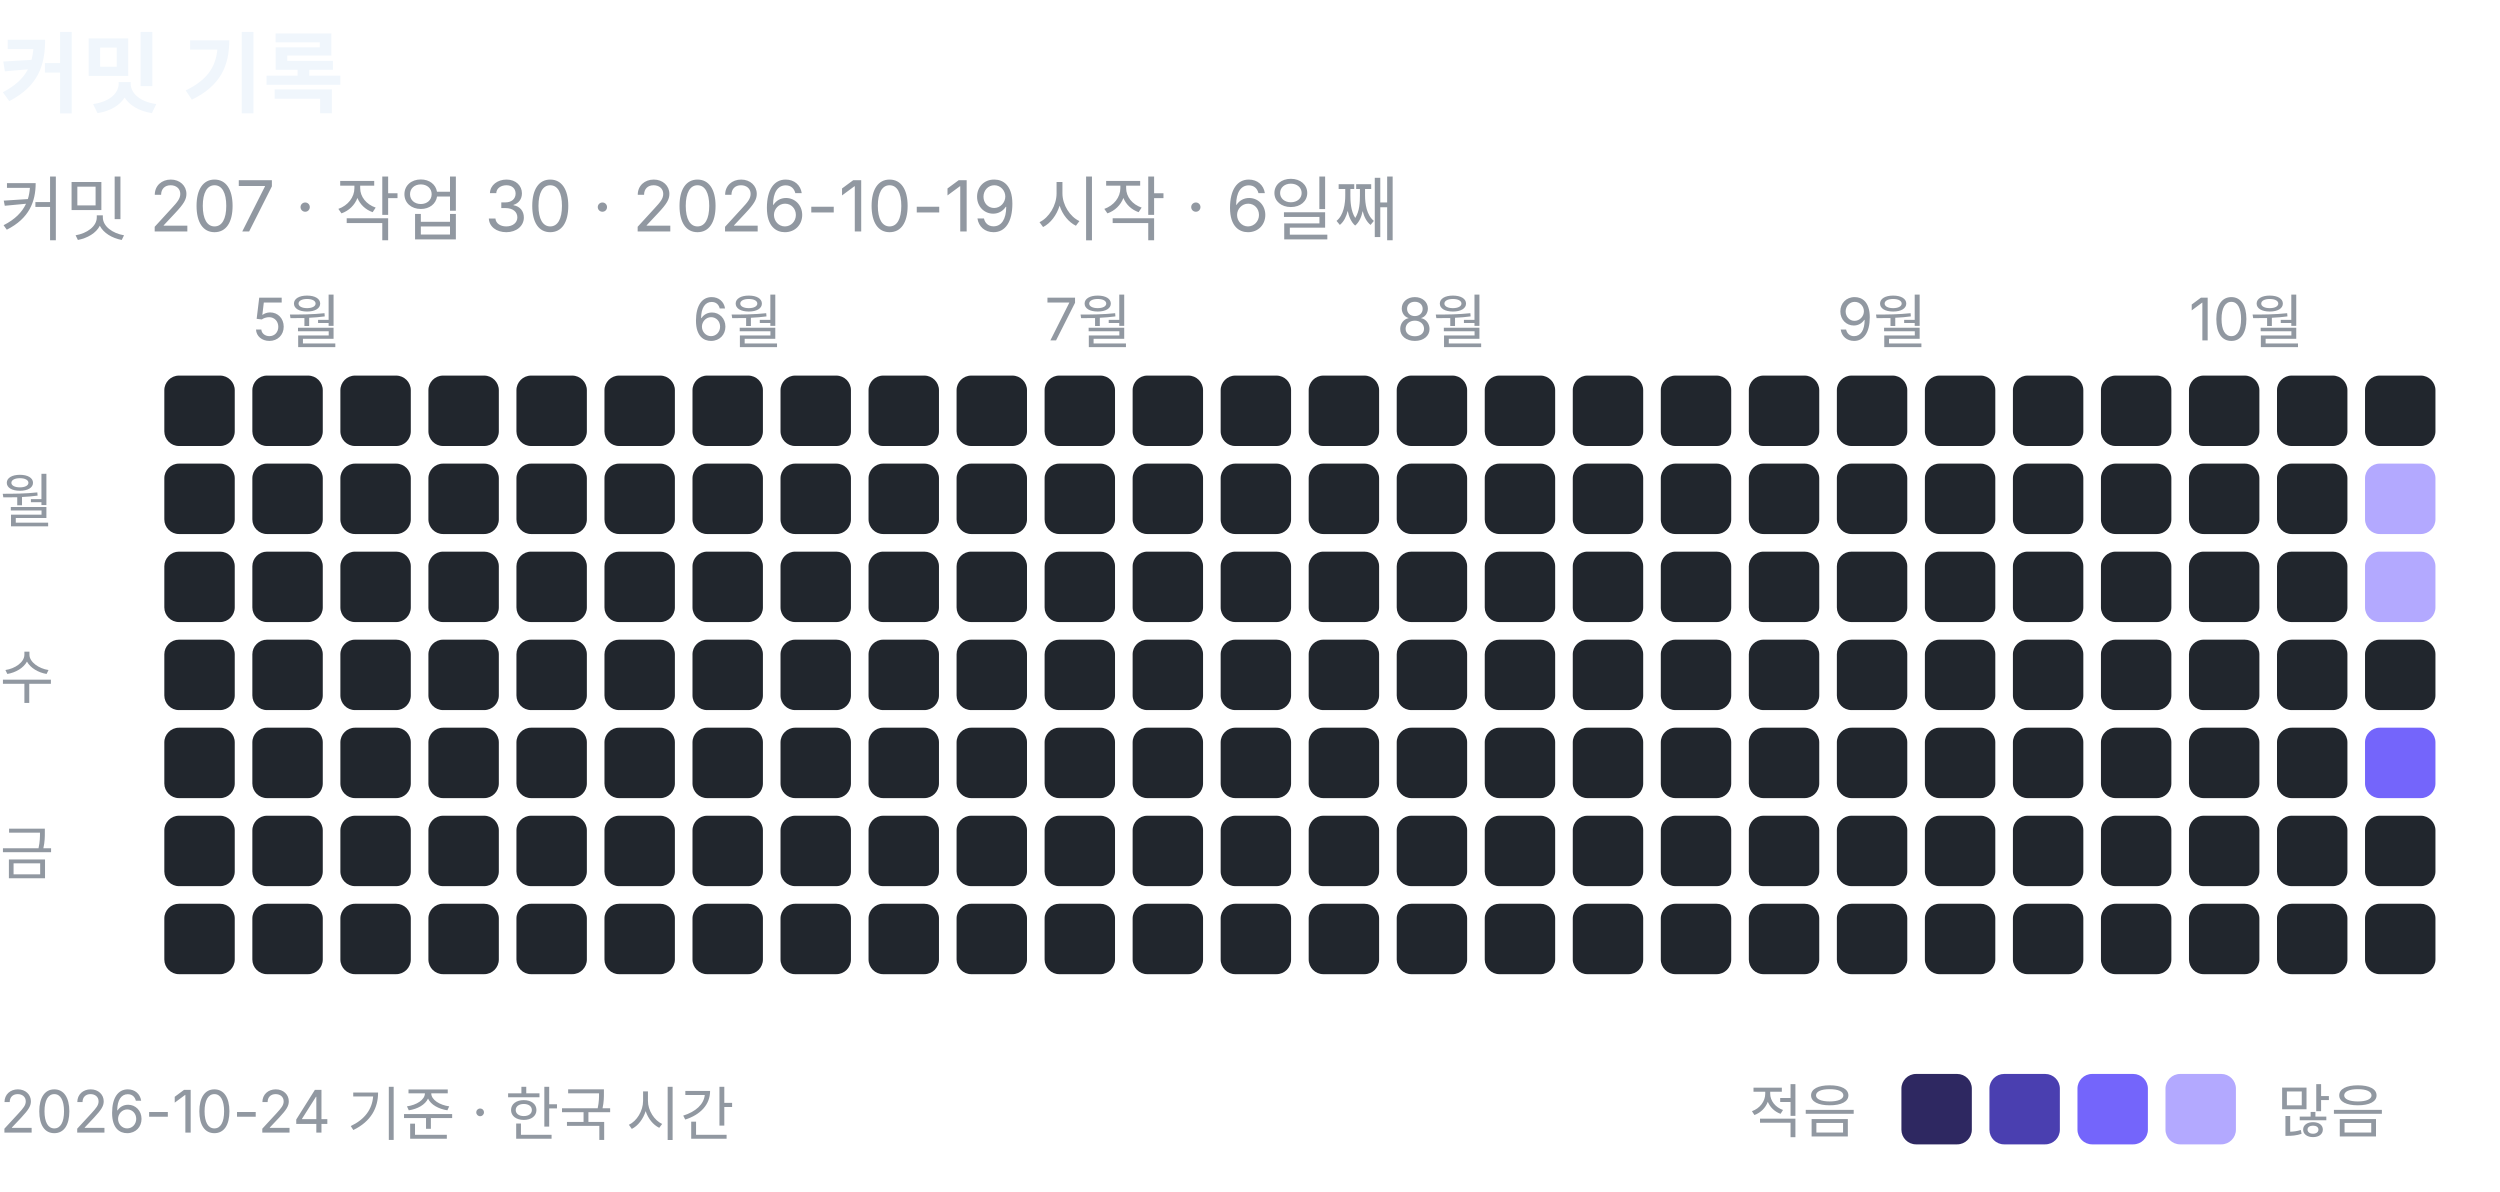
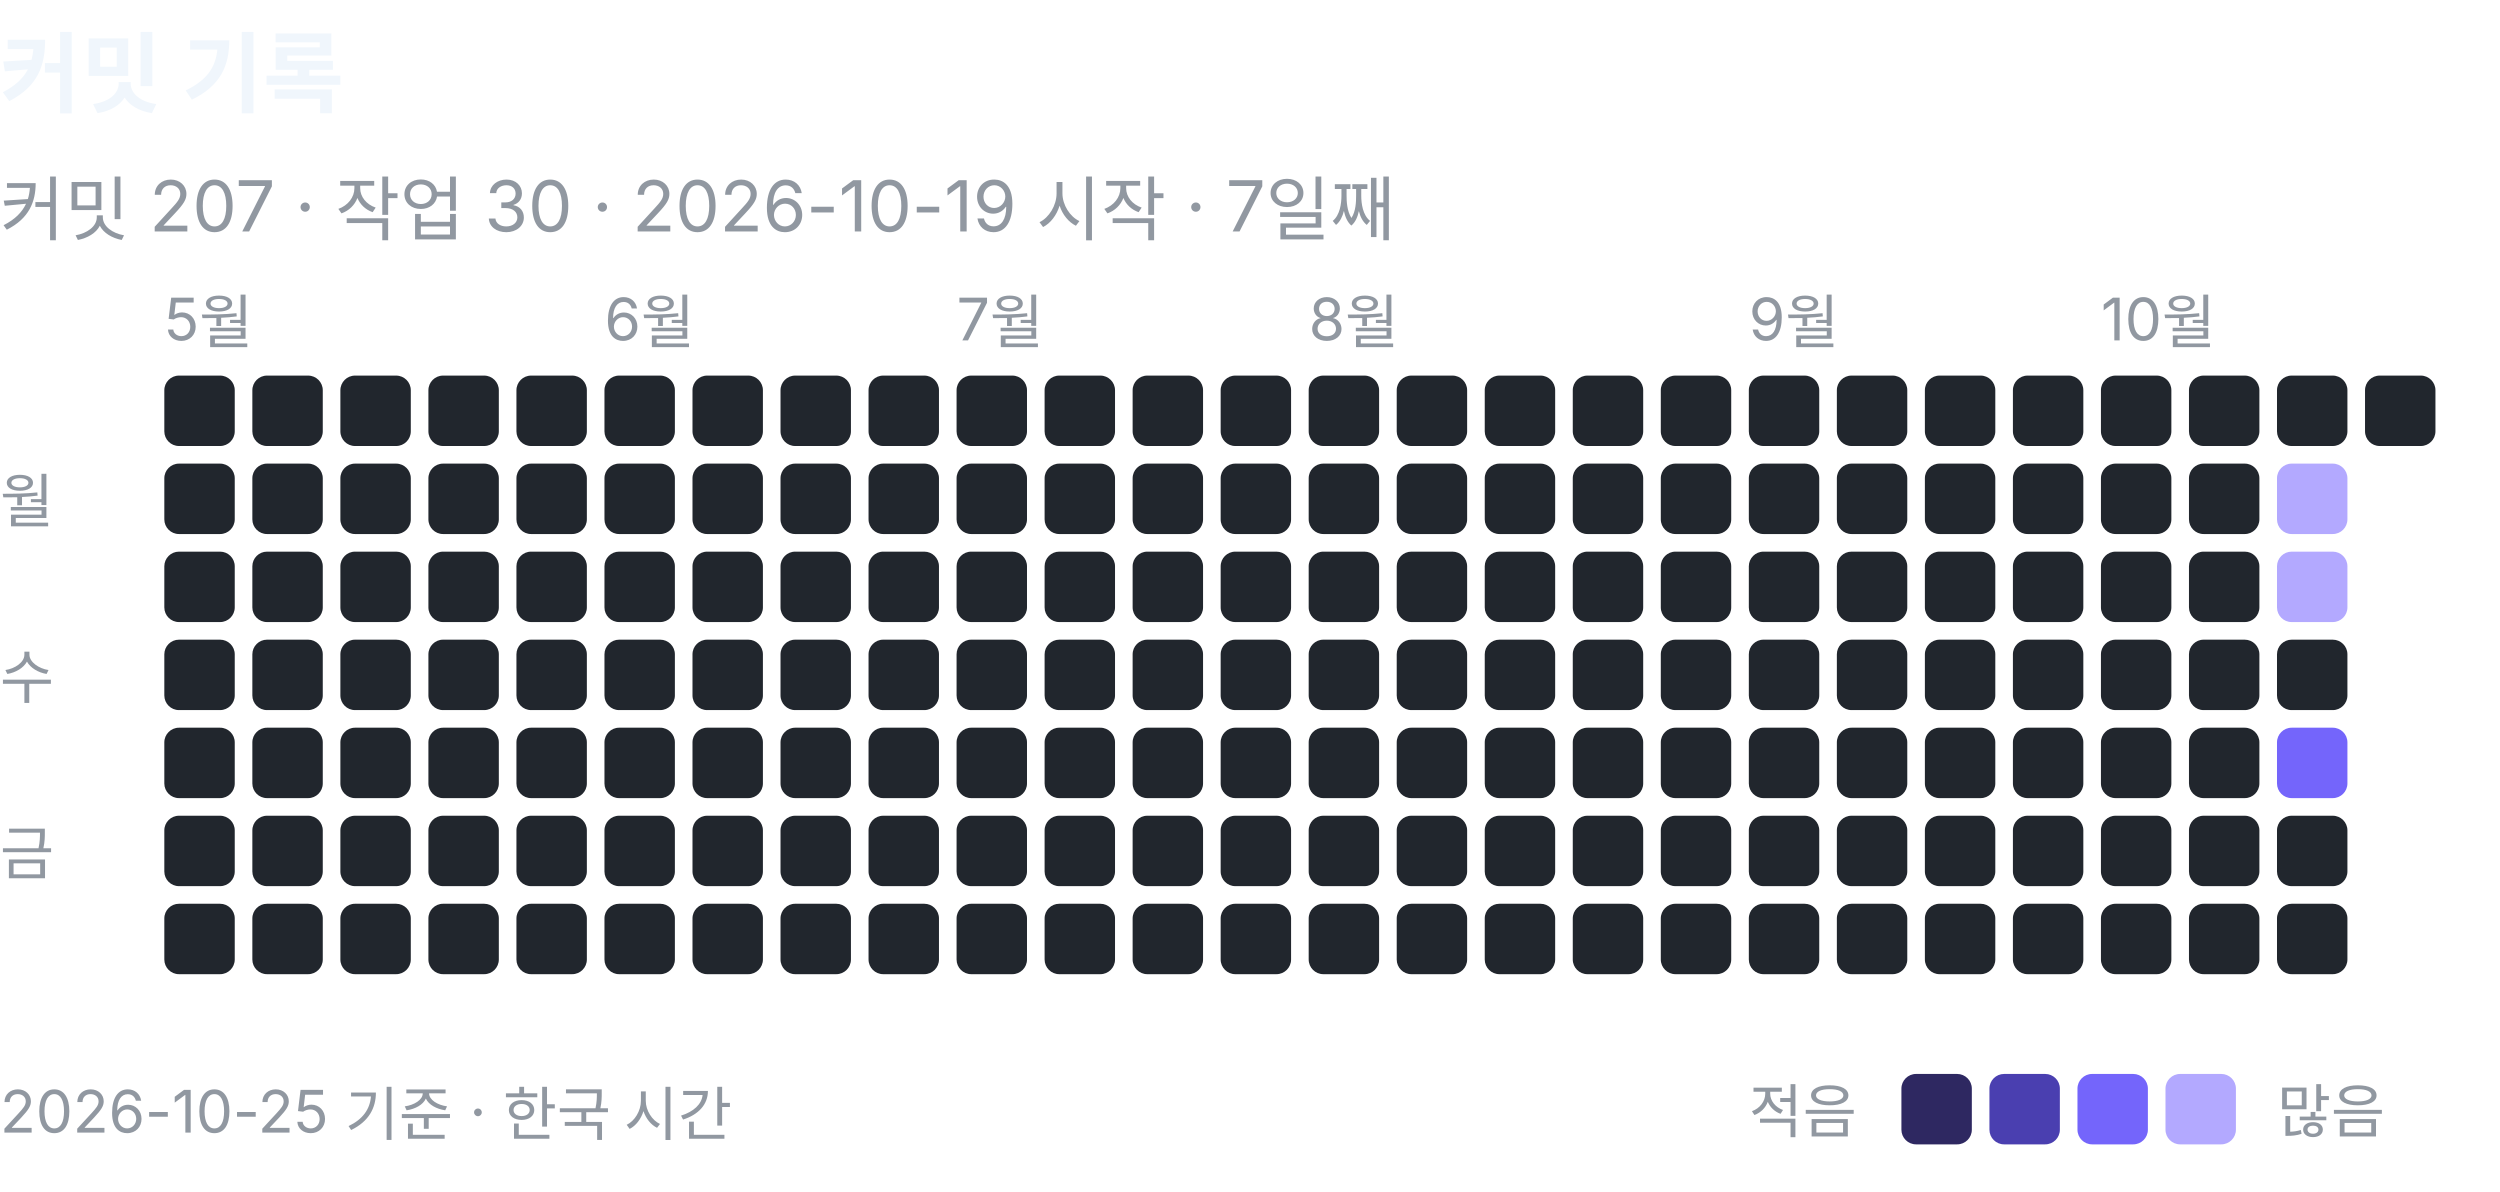
<svg xmlns="http://www.w3.org/2000/svg" width="426" height="203" viewBox="0 0 426 203" role="img" aria-label="커밋 기록: 커밋 207, 작업 30">
  <text x="0" y="18" font-family="-apple-system, BlinkMacSystemFont, 'Segoe UI', 'Apple SD Gothic Neo', 'Noto Sans KR', sans-serif" font-size="15" font-weight="600" fill="#f0f6fc">커밋 기록</text>
-   <text x="0" y="40" font-family="-apple-system, BlinkMacSystemFont, 'Segoe UI', 'Apple SD Gothic Neo', 'Noto Sans KR', sans-serif" font-size="12" fill="#9198a1">커밋 207 · 작업 30 · 2026-10-19 시작 · 6일째</text>
+   <text x="0" y="40" font-family="-apple-system, BlinkMacSystemFont, 'Segoe UI', 'Apple SD Gothic Neo', 'Noto Sans KR', sans-serif" font-size="12" fill="#9198a1">커밋 207 · 작업 30 · 2026-10-19 시작 · 7일째</text>
+   <text x="28" y="58" font-family="-apple-system, BlinkMacSystemFont, 'Segoe UI', 'Apple SD Gothic Neo', 'Noto Sans KR', sans-serif" font-size="10" fill="#9198a1">5월</text>
  <rect x="28" y="64" width="12" height="12" rx="2.5" fill="#21262d" />
  <rect x="28" y="79" width="12" height="12" rx="2.5" fill="#21262d" />
  <rect x="28" y="94" width="12" height="12" rx="2.5" fill="#21262d" />
  <rect x="28" y="109" width="12" height="12" rx="2.5" fill="#21262d" />
  <rect x="28" y="124" width="12" height="12" rx="2.5" fill="#21262d" />
  <rect x="28" y="139" width="12" height="12" rx="2.5" fill="#21262d" />
  <rect x="28" y="154" width="12" height="12" rx="2.5" fill="#21262d" />
-   <text x="43" y="58" font-family="-apple-system, BlinkMacSystemFont, 'Segoe UI', 'Apple SD Gothic Neo', 'Noto Sans KR', sans-serif" font-size="10" fill="#9198a1">5월</text>
  <rect x="43" y="64" width="12" height="12" rx="2.5" fill="#21262d" />
  <rect x="43" y="79" width="12" height="12" rx="2.5" fill="#21262d" />
  <rect x="43" y="94" width="12" height="12" rx="2.5" fill="#21262d" />
  <rect x="43" y="109" width="12" height="12" rx="2.5" fill="#21262d" />
  <rect x="43" y="124" width="12" height="12" rx="2.5" fill="#21262d" />
  <rect x="43" y="139" width="12" height="12" rx="2.5" fill="#21262d" />
  <rect x="43" y="154" width="12" height="12" rx="2.5" fill="#21262d" />
  <rect x="58" y="64" width="12" height="12" rx="2.5" fill="#21262d" />
  <rect x="58" y="79" width="12" height="12" rx="2.5" fill="#21262d" />
  <rect x="58" y="94" width="12" height="12" rx="2.5" fill="#21262d" />
  <rect x="58" y="109" width="12" height="12" rx="2.5" fill="#21262d" />
  <rect x="58" y="124" width="12" height="12" rx="2.5" fill="#21262d" />
  <rect x="58" y="139" width="12" height="12" rx="2.5" fill="#21262d" />
  <rect x="58" y="154" width="12" height="12" rx="2.5" fill="#21262d" />
  <rect x="73" y="64" width="12" height="12" rx="2.5" fill="#21262d" />
  <rect x="73" y="79" width="12" height="12" rx="2.5" fill="#21262d" />
  <rect x="73" y="94" width="12" height="12" rx="2.5" fill="#21262d" />
  <rect x="73" y="109" width="12" height="12" rx="2.5" fill="#21262d" />
  <rect x="73" y="124" width="12" height="12" rx="2.5" fill="#21262d" />
  <rect x="73" y="139" width="12" height="12" rx="2.5" fill="#21262d" />
  <rect x="73" y="154" width="12" height="12" rx="2.5" fill="#21262d" />
  <rect x="88" y="64" width="12" height="12" rx="2.5" fill="#21262d" />
  <rect x="88" y="79" width="12" height="12" rx="2.5" fill="#21262d" />
  <rect x="88" y="94" width="12" height="12" rx="2.5" fill="#21262d" />
  <rect x="88" y="109" width="12" height="12" rx="2.5" fill="#21262d" />
  <rect x="88" y="124" width="12" height="12" rx="2.5" fill="#21262d" />
  <rect x="88" y="139" width="12" height="12" rx="2.5" fill="#21262d" />
  <rect x="88" y="154" width="12" height="12" rx="2.5" fill="#21262d" />
+   <text x="103" y="58" font-family="-apple-system, BlinkMacSystemFont, 'Segoe UI', 'Apple SD Gothic Neo', 'Noto Sans KR', sans-serif" font-size="10" fill="#9198a1">6월</text>
  <rect x="103" y="64" width="12" height="12" rx="2.5" fill="#21262d" />
  <rect x="103" y="79" width="12" height="12" rx="2.5" fill="#21262d" />
  <rect x="103" y="94" width="12" height="12" rx="2.5" fill="#21262d" />
  <rect x="103" y="109" width="12" height="12" rx="2.5" fill="#21262d" />
  <rect x="103" y="124" width="12" height="12" rx="2.5" fill="#21262d" />
  <rect x="103" y="139" width="12" height="12" rx="2.5" fill="#21262d" />
  <rect x="103" y="154" width="12" height="12" rx="2.5" fill="#21262d" />
-   <text x="118" y="58" font-family="-apple-system, BlinkMacSystemFont, 'Segoe UI', 'Apple SD Gothic Neo', 'Noto Sans KR', sans-serif" font-size="10" fill="#9198a1">6월</text>
  <rect x="118" y="64" width="12" height="12" rx="2.5" fill="#21262d" />
  <rect x="118" y="79" width="12" height="12" rx="2.5" fill="#21262d" />
  <rect x="118" y="94" width="12" height="12" rx="2.5" fill="#21262d" />
  <rect x="118" y="109" width="12" height="12" rx="2.5" fill="#21262d" />
  <rect x="118" y="124" width="12" height="12" rx="2.5" fill="#21262d" />
  <rect x="118" y="139" width="12" height="12" rx="2.5" fill="#21262d" />
  <rect x="118" y="154" width="12" height="12" rx="2.5" fill="#21262d" />
  <rect x="133" y="64" width="12" height="12" rx="2.5" fill="#21262d" />
  <rect x="133" y="79" width="12" height="12" rx="2.5" fill="#21262d" />
  <rect x="133" y="94" width="12" height="12" rx="2.5" fill="#21262d" />
  <rect x="133" y="109" width="12" height="12" rx="2.5" fill="#21262d" />
  <rect x="133" y="124" width="12" height="12" rx="2.5" fill="#21262d" />
  <rect x="133" y="139" width="12" height="12" rx="2.5" fill="#21262d" />
  <rect x="133" y="154" width="12" height="12" rx="2.5" fill="#21262d" />
  <rect x="148" y="64" width="12" height="12" rx="2.5" fill="#21262d" />
  <rect x="148" y="79" width="12" height="12" rx="2.5" fill="#21262d" />
  <rect x="148" y="94" width="12" height="12" rx="2.5" fill="#21262d" />
  <rect x="148" y="109" width="12" height="12" rx="2.5" fill="#21262d" />
  <rect x="148" y="124" width="12" height="12" rx="2.5" fill="#21262d" />
  <rect x="148" y="139" width="12" height="12" rx="2.5" fill="#21262d" />
  <rect x="148" y="154" width="12" height="12" rx="2.5" fill="#21262d" />
+   <text x="163" y="58" font-family="-apple-system, BlinkMacSystemFont, 'Segoe UI', 'Apple SD Gothic Neo', 'Noto Sans KR', sans-serif" font-size="10" fill="#9198a1">7월</text>
  <rect x="163" y="64" width="12" height="12" rx="2.5" fill="#21262d" />
  <rect x="163" y="79" width="12" height="12" rx="2.5" fill="#21262d" />
  <rect x="163" y="94" width="12" height="12" rx="2.5" fill="#21262d" />
  <rect x="163" y="109" width="12" height="12" rx="2.5" fill="#21262d" />
  <rect x="163" y="124" width="12" height="12" rx="2.5" fill="#21262d" />
  <rect x="163" y="139" width="12" height="12" rx="2.5" fill="#21262d" />
  <rect x="163" y="154" width="12" height="12" rx="2.5" fill="#21262d" />
-   <text x="178" y="58" font-family="-apple-system, BlinkMacSystemFont, 'Segoe UI', 'Apple SD Gothic Neo', 'Noto Sans KR', sans-serif" font-size="10" fill="#9198a1">7월</text>
  <rect x="178" y="64" width="12" height="12" rx="2.5" fill="#21262d" />
  <rect x="178" y="79" width="12" height="12" rx="2.5" fill="#21262d" />
  <rect x="178" y="94" width="12" height="12" rx="2.5" fill="#21262d" />
  <rect x="178" y="109" width="12" height="12" rx="2.5" fill="#21262d" />
  <rect x="178" y="124" width="12" height="12" rx="2.5" fill="#21262d" />
  <rect x="178" y="139" width="12" height="12" rx="2.5" fill="#21262d" />
  <rect x="178" y="154" width="12" height="12" rx="2.5" fill="#21262d" />
  <rect x="193" y="64" width="12" height="12" rx="2.5" fill="#21262d" />
  <rect x="193" y="79" width="12" height="12" rx="2.5" fill="#21262d" />
  <rect x="193" y="94" width="12" height="12" rx="2.5" fill="#21262d" />
  <rect x="193" y="109" width="12" height="12" rx="2.5" fill="#21262d" />
  <rect x="193" y="124" width="12" height="12" rx="2.5" fill="#21262d" />
  <rect x="193" y="139" width="12" height="12" rx="2.5" fill="#21262d" />
  <rect x="193" y="154" width="12" height="12" rx="2.5" fill="#21262d" />
  <rect x="208" y="64" width="12" height="12" rx="2.5" fill="#21262d" />
  <rect x="208" y="79" width="12" height="12" rx="2.5" fill="#21262d" />
  <rect x="208" y="94" width="12" height="12" rx="2.5" fill="#21262d" />
  <rect x="208" y="109" width="12" height="12" rx="2.5" fill="#21262d" />
  <rect x="208" y="124" width="12" height="12" rx="2.5" fill="#21262d" />
  <rect x="208" y="139" width="12" height="12" rx="2.5" fill="#21262d" />
  <rect x="208" y="154" width="12" height="12" rx="2.5" fill="#21262d" />
+   <text x="223" y="58" font-family="-apple-system, BlinkMacSystemFont, 'Segoe UI', 'Apple SD Gothic Neo', 'Noto Sans KR', sans-serif" font-size="10" fill="#9198a1">8월</text>
  <rect x="223" y="64" width="12" height="12" rx="2.5" fill="#21262d" />
  <rect x="223" y="79" width="12" height="12" rx="2.5" fill="#21262d" />
  <rect x="223" y="94" width="12" height="12" rx="2.5" fill="#21262d" />
  <rect x="223" y="109" width="12" height="12" rx="2.5" fill="#21262d" />
  <rect x="223" y="124" width="12" height="12" rx="2.5" fill="#21262d" />
  <rect x="223" y="139" width="12" height="12" rx="2.5" fill="#21262d" />
  <rect x="223" y="154" width="12" height="12" rx="2.5" fill="#21262d" />
-   <text x="238" y="58" font-family="-apple-system, BlinkMacSystemFont, 'Segoe UI', 'Apple SD Gothic Neo', 'Noto Sans KR', sans-serif" font-size="10" fill="#9198a1">8월</text>
  <rect x="238" y="64" width="12" height="12" rx="2.5" fill="#21262d" />
  <rect x="238" y="79" width="12" height="12" rx="2.5" fill="#21262d" />
  <rect x="238" y="94" width="12" height="12" rx="2.5" fill="#21262d" />
  <rect x="238" y="109" width="12" height="12" rx="2.5" fill="#21262d" />
  <rect x="238" y="124" width="12" height="12" rx="2.5" fill="#21262d" />
  <rect x="238" y="139" width="12" height="12" rx="2.5" fill="#21262d" />
  <rect x="238" y="154" width="12" height="12" rx="2.5" fill="#21262d" />
  <rect x="253" y="64" width="12" height="12" rx="2.5" fill="#21262d" />
  <rect x="253" y="79" width="12" height="12" rx="2.5" fill="#21262d" />
  <rect x="253" y="94" width="12" height="12" rx="2.5" fill="#21262d" />
  <rect x="253" y="109" width="12" height="12" rx="2.5" fill="#21262d" />
  <rect x="253" y="124" width="12" height="12" rx="2.5" fill="#21262d" />
  <rect x="253" y="139" width="12" height="12" rx="2.5" fill="#21262d" />
  <rect x="253" y="154" width="12" height="12" rx="2.5" fill="#21262d" />
  <rect x="268" y="64" width="12" height="12" rx="2.5" fill="#21262d" />
  <rect x="268" y="79" width="12" height="12" rx="2.5" fill="#21262d" />
  <rect x="268" y="94" width="12" height="12" rx="2.5" fill="#21262d" />
  <rect x="268" y="109" width="12" height="12" rx="2.5" fill="#21262d" />
  <rect x="268" y="124" width="12" height="12" rx="2.5" fill="#21262d" />
  <rect x="268" y="139" width="12" height="12" rx="2.5" fill="#21262d" />
  <rect x="268" y="154" width="12" height="12" rx="2.5" fill="#21262d" />
  <rect x="283" y="64" width="12" height="12" rx="2.5" fill="#21262d" />
  <rect x="283" y="79" width="12" height="12" rx="2.5" fill="#21262d" />
  <rect x="283" y="94" width="12" height="12" rx="2.5" fill="#21262d" />
  <rect x="283" y="109" width="12" height="12" rx="2.5" fill="#21262d" />
  <rect x="283" y="124" width="12" height="12" rx="2.5" fill="#21262d" />
  <rect x="283" y="139" width="12" height="12" rx="2.5" fill="#21262d" />
  <rect x="283" y="154" width="12" height="12" rx="2.5" fill="#21262d" />
+   <text x="298" y="58" font-family="-apple-system, BlinkMacSystemFont, 'Segoe UI', 'Apple SD Gothic Neo', 'Noto Sans KR', sans-serif" font-size="10" fill="#9198a1">9월</text>
  <rect x="298" y="64" width="12" height="12" rx="2.5" fill="#21262d" />
  <rect x="298" y="79" width="12" height="12" rx="2.5" fill="#21262d" />
  <rect x="298" y="94" width="12" height="12" rx="2.5" fill="#21262d" />
  <rect x="298" y="109" width="12" height="12" rx="2.5" fill="#21262d" />
  <rect x="298" y="124" width="12" height="12" rx="2.5" fill="#21262d" />
  <rect x="298" y="139" width="12" height="12" rx="2.5" fill="#21262d" />
  <rect x="298" y="154" width="12" height="12" rx="2.5" fill="#21262d" />
-   <text x="313" y="58" font-family="-apple-system, BlinkMacSystemFont, 'Segoe UI', 'Apple SD Gothic Neo', 'Noto Sans KR', sans-serif" font-size="10" fill="#9198a1">9월</text>
  <rect x="313" y="64" width="12" height="12" rx="2.5" fill="#21262d" />
  <rect x="313" y="79" width="12" height="12" rx="2.5" fill="#21262d" />
  <rect x="313" y="94" width="12" height="12" rx="2.5" fill="#21262d" />
  <rect x="313" y="109" width="12" height="12" rx="2.5" fill="#21262d" />
  <rect x="313" y="124" width="12" height="12" rx="2.5" fill="#21262d" />
  <rect x="313" y="139" width="12" height="12" rx="2.5" fill="#21262d" />
  <rect x="313" y="154" width="12" height="12" rx="2.5" fill="#21262d" />
  <rect x="328" y="64" width="12" height="12" rx="2.5" fill="#21262d" />
  <rect x="328" y="79" width="12" height="12" rx="2.5" fill="#21262d" />
  <rect x="328" y="94" width="12" height="12" rx="2.5" fill="#21262d" />
  <rect x="328" y="109" width="12" height="12" rx="2.5" fill="#21262d" />
  <rect x="328" y="124" width="12" height="12" rx="2.5" fill="#21262d" />
  <rect x="328" y="139" width="12" height="12" rx="2.5" fill="#21262d" />
  <rect x="328" y="154" width="12" height="12" rx="2.5" fill="#21262d" />
  <rect x="343" y="64" width="12" height="12" rx="2.5" fill="#21262d" />
  <rect x="343" y="79" width="12" height="12" rx="2.5" fill="#21262d" />
  <rect x="343" y="94" width="12" height="12" rx="2.5" fill="#21262d" />
  <rect x="343" y="109" width="12" height="12" rx="2.5" fill="#21262d" />
  <rect x="343" y="124" width="12" height="12" rx="2.5" fill="#21262d" />
  <rect x="343" y="139" width="12" height="12" rx="2.5" fill="#21262d" />
  <rect x="343" y="154" width="12" height="12" rx="2.5" fill="#21262d" />
+   <text x="358" y="58" font-family="-apple-system, BlinkMacSystemFont, 'Segoe UI', 'Apple SD Gothic Neo', 'Noto Sans KR', sans-serif" font-size="10" fill="#9198a1">10월</text>
  <rect x="358" y="64" width="12" height="12" rx="2.5" fill="#21262d" />
  <rect x="358" y="79" width="12" height="12" rx="2.5" fill="#21262d" />
  <rect x="358" y="94" width="12" height="12" rx="2.5" fill="#21262d" />
  <rect x="358" y="109" width="12" height="12" rx="2.5" fill="#21262d" />
  <rect x="358" y="124" width="12" height="12" rx="2.5" fill="#21262d" />
  <rect x="358" y="139" width="12" height="12" rx="2.5" fill="#21262d" />
  <rect x="358" y="154" width="12" height="12" rx="2.5" fill="#21262d" />
-   <text x="373" y="58" font-family="-apple-system, BlinkMacSystemFont, 'Segoe UI', 'Apple SD Gothic Neo', 'Noto Sans KR', sans-serif" font-size="10" fill="#9198a1">10월</text>
  <rect x="373" y="64" width="12" height="12" rx="2.5" fill="#21262d" />
  <rect x="373" y="79" width="12" height="12" rx="2.5" fill="#21262d" />
  <rect x="373" y="94" width="12" height="12" rx="2.5" fill="#21262d" />
  <rect x="373" y="109" width="12" height="12" rx="2.5" fill="#21262d" />
  <rect x="373" y="124" width="12" height="12" rx="2.5" fill="#21262d" />
  <rect x="373" y="139" width="12" height="12" rx="2.5" fill="#21262d" />
  <rect x="373" y="154" width="12" height="12" rx="2.5" fill="#21262d" />
  <rect x="388" y="64" width="12" height="12" rx="2.5" fill="#21262d" />
-   <rect x="388" y="79" width="12" height="12" rx="2.5" fill="#21262d" />
-   <rect x="388" y="94" width="12" height="12" rx="2.5" fill="#21262d" />
+   <rect x="388" y="79" width="12" height="12" rx="2.5" fill="#b3a9ff" />
+   <rect x="388" y="94" width="12" height="12" rx="2.5" fill="#b3a9ff" />
  <rect x="388" y="109" width="12" height="12" rx="2.5" fill="#21262d" />
-   <rect x="388" y="124" width="12" height="12" rx="2.5" fill="#21262d" />
+   <rect x="388" y="124" width="12" height="12" rx="2.5" fill="#7465fb" />
  <rect x="388" y="139" width="12" height="12" rx="2.5" fill="#21262d" />
  <rect x="388" y="154" width="12" height="12" rx="2.5" fill="#21262d" />
  <rect x="403" y="64" width="12" height="12" rx="2.5" fill="#21262d" />
-   <rect x="403" y="79" width="12" height="12" rx="2.5" fill="#b3a9ff" />
-   <rect x="403" y="94" width="12" height="12" rx="2.5" fill="#b3a9ff" />
-   <rect x="403" y="109" width="12" height="12" rx="2.5" fill="#21262d" />
-   <rect x="403" y="124" width="12" height="12" rx="2.5" fill="#7465fb" />
-   <rect x="403" y="139" width="12" height="12" rx="2.5" fill="#21262d" />
-   <rect x="403" y="154" width="12" height="12" rx="2.5" fill="#21262d" />
  <text x="0" y="89" font-family="-apple-system, BlinkMacSystemFont, 'Segoe UI', 'Apple SD Gothic Neo', 'Noto Sans KR', sans-serif" font-size="10" fill="#9198a1">월</text>
  <text x="0" y="119" font-family="-apple-system, BlinkMacSystemFont, 'Segoe UI', 'Apple SD Gothic Neo', 'Noto Sans KR', sans-serif" font-size="10" fill="#9198a1">수</text>
  <text x="0" y="149" font-family="-apple-system, BlinkMacSystemFont, 'Segoe UI', 'Apple SD Gothic Neo', 'Noto Sans KR', sans-serif" font-size="10" fill="#9198a1">금</text>
  <text x="298" y="193" font-family="-apple-system, BlinkMacSystemFont, 'Segoe UI', 'Apple SD Gothic Neo', 'Noto Sans KR', sans-serif" font-size="10" fill="#9198a1">적음</text>
  <rect x="324" y="183" width="12" height="12" rx="2.5" fill="#2e2861" />
  <rect x="339" y="183" width="12" height="12" rx="2.5" fill="#4a3fb0" />
  <rect x="354" y="183" width="12" height="12" rx="2.5" fill="#7465fb" />
  <rect x="369" y="183" width="12" height="12" rx="2.5" fill="#b3a9ff" />
  <text x="388" y="193" font-family="-apple-system, BlinkMacSystemFont, 'Segoe UI', 'Apple SD Gothic Neo', 'Noto Sans KR', sans-serif" font-size="10" fill="#9198a1">많음</text>
-   <text x="0" y="193" font-family="-apple-system, BlinkMacSystemFont, 'Segoe UI', 'Apple SD Gothic Neo', 'Noto Sans KR', sans-serif" font-size="10" fill="#9198a1">2026-10-24 기준 · 한국 시간</text>
+   <text x="0" y="193" font-family="-apple-system, BlinkMacSystemFont, 'Segoe UI', 'Apple SD Gothic Neo', 'Noto Sans KR', sans-serif" font-size="10" fill="#9198a1">2026-10-25 기준 · 한국 시간</text>
</svg>
